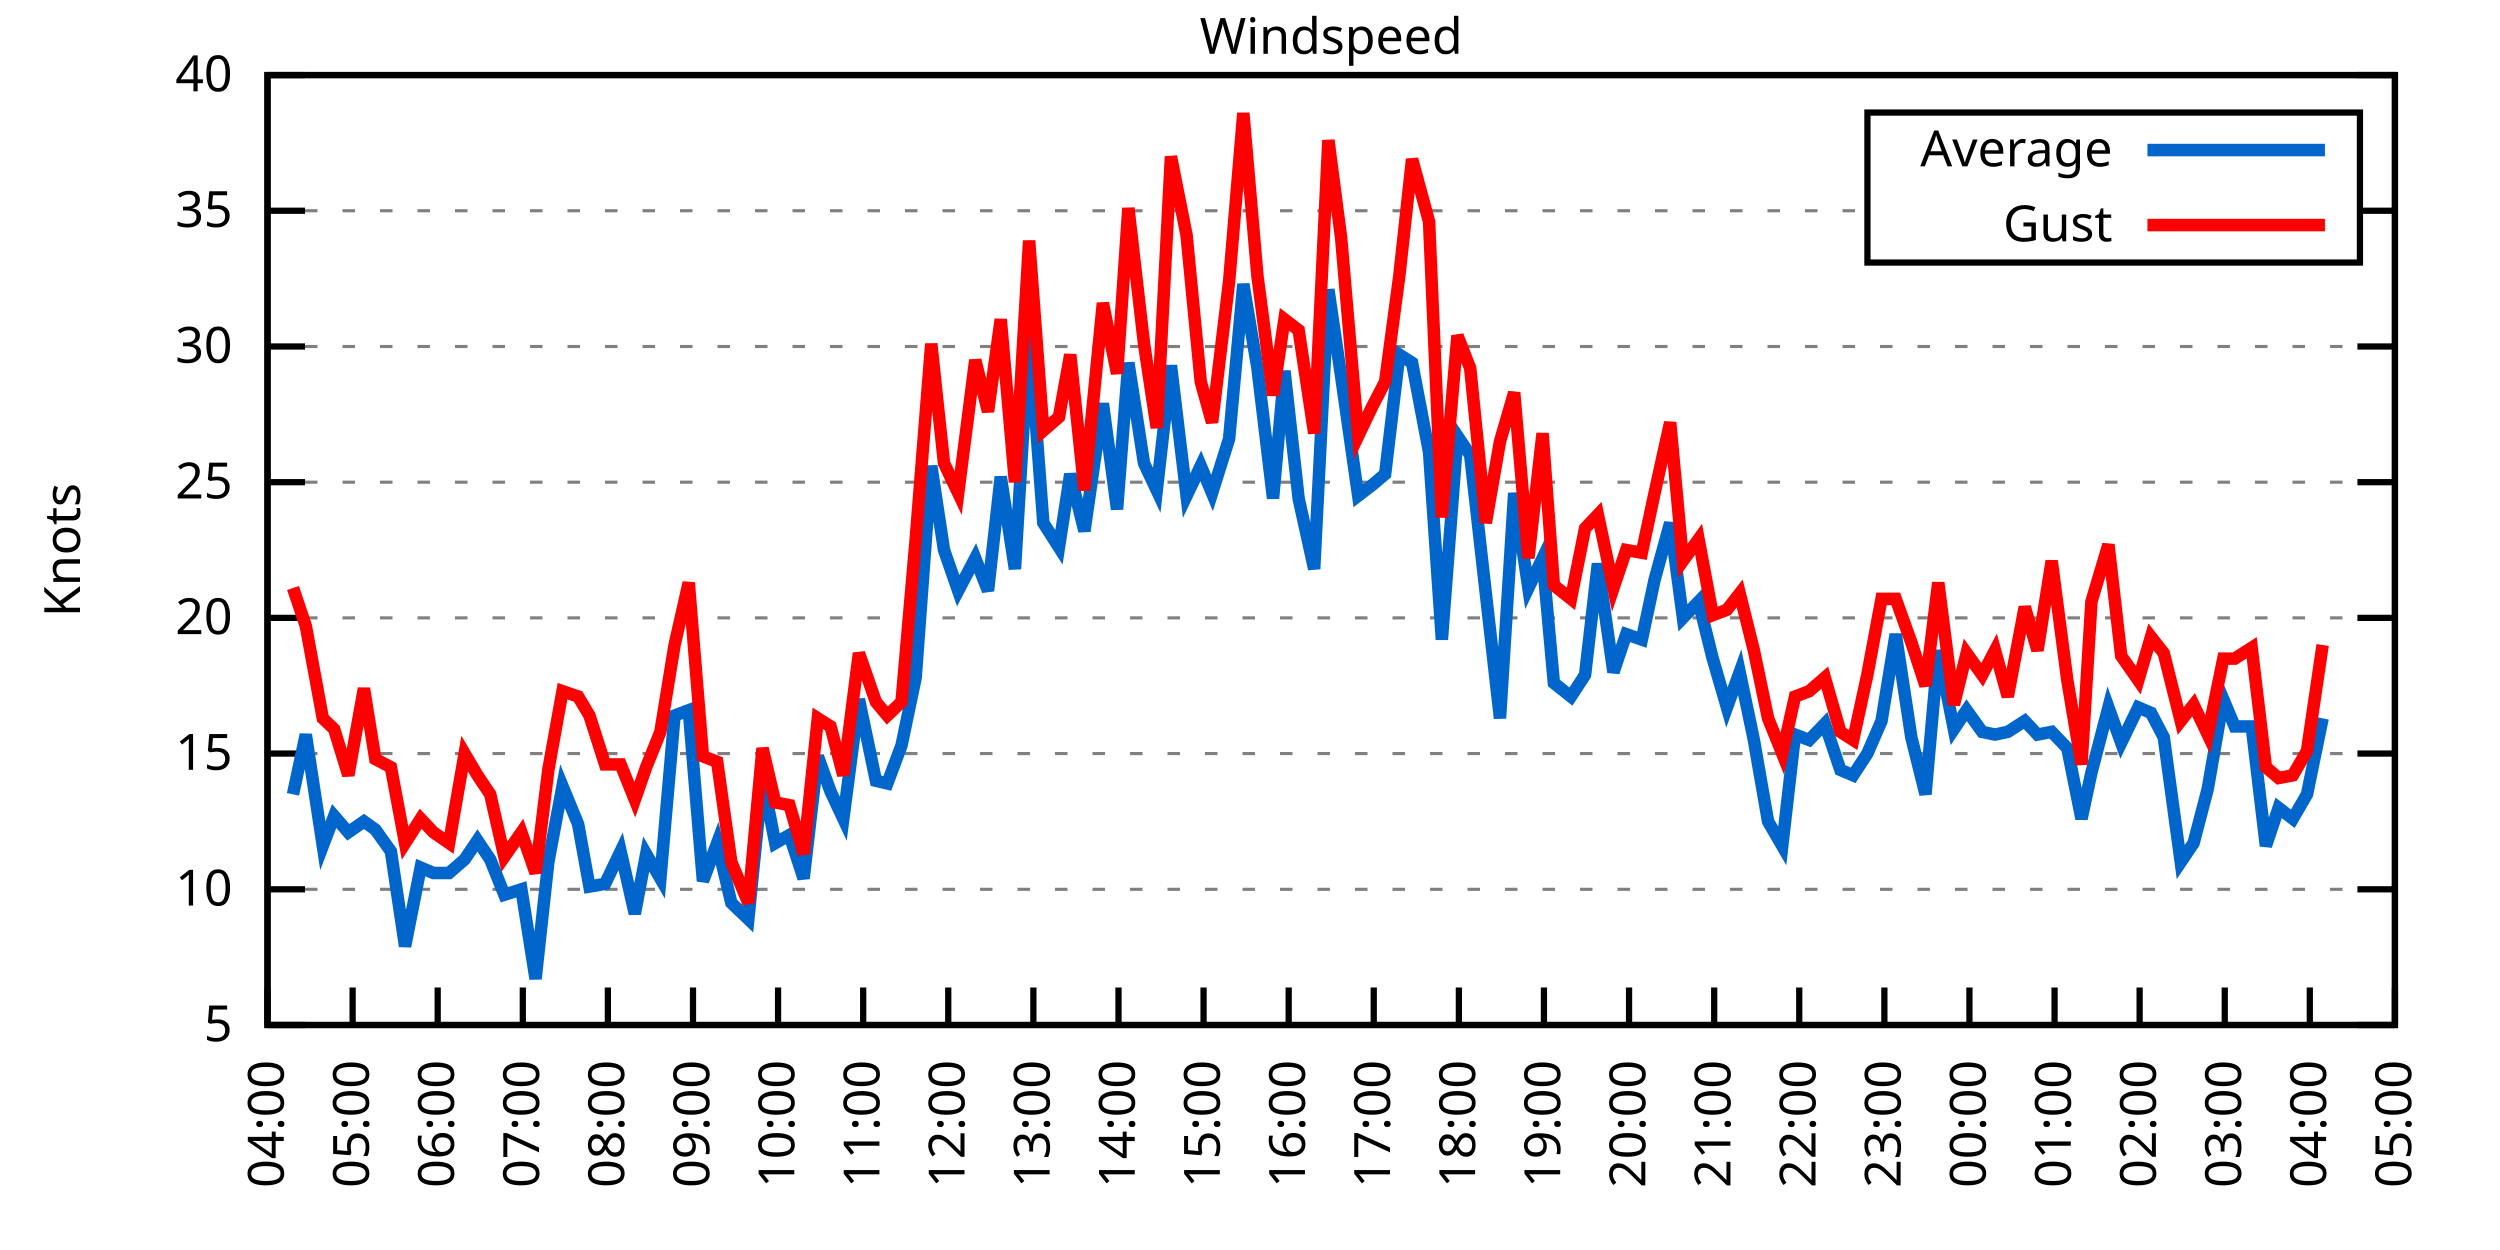
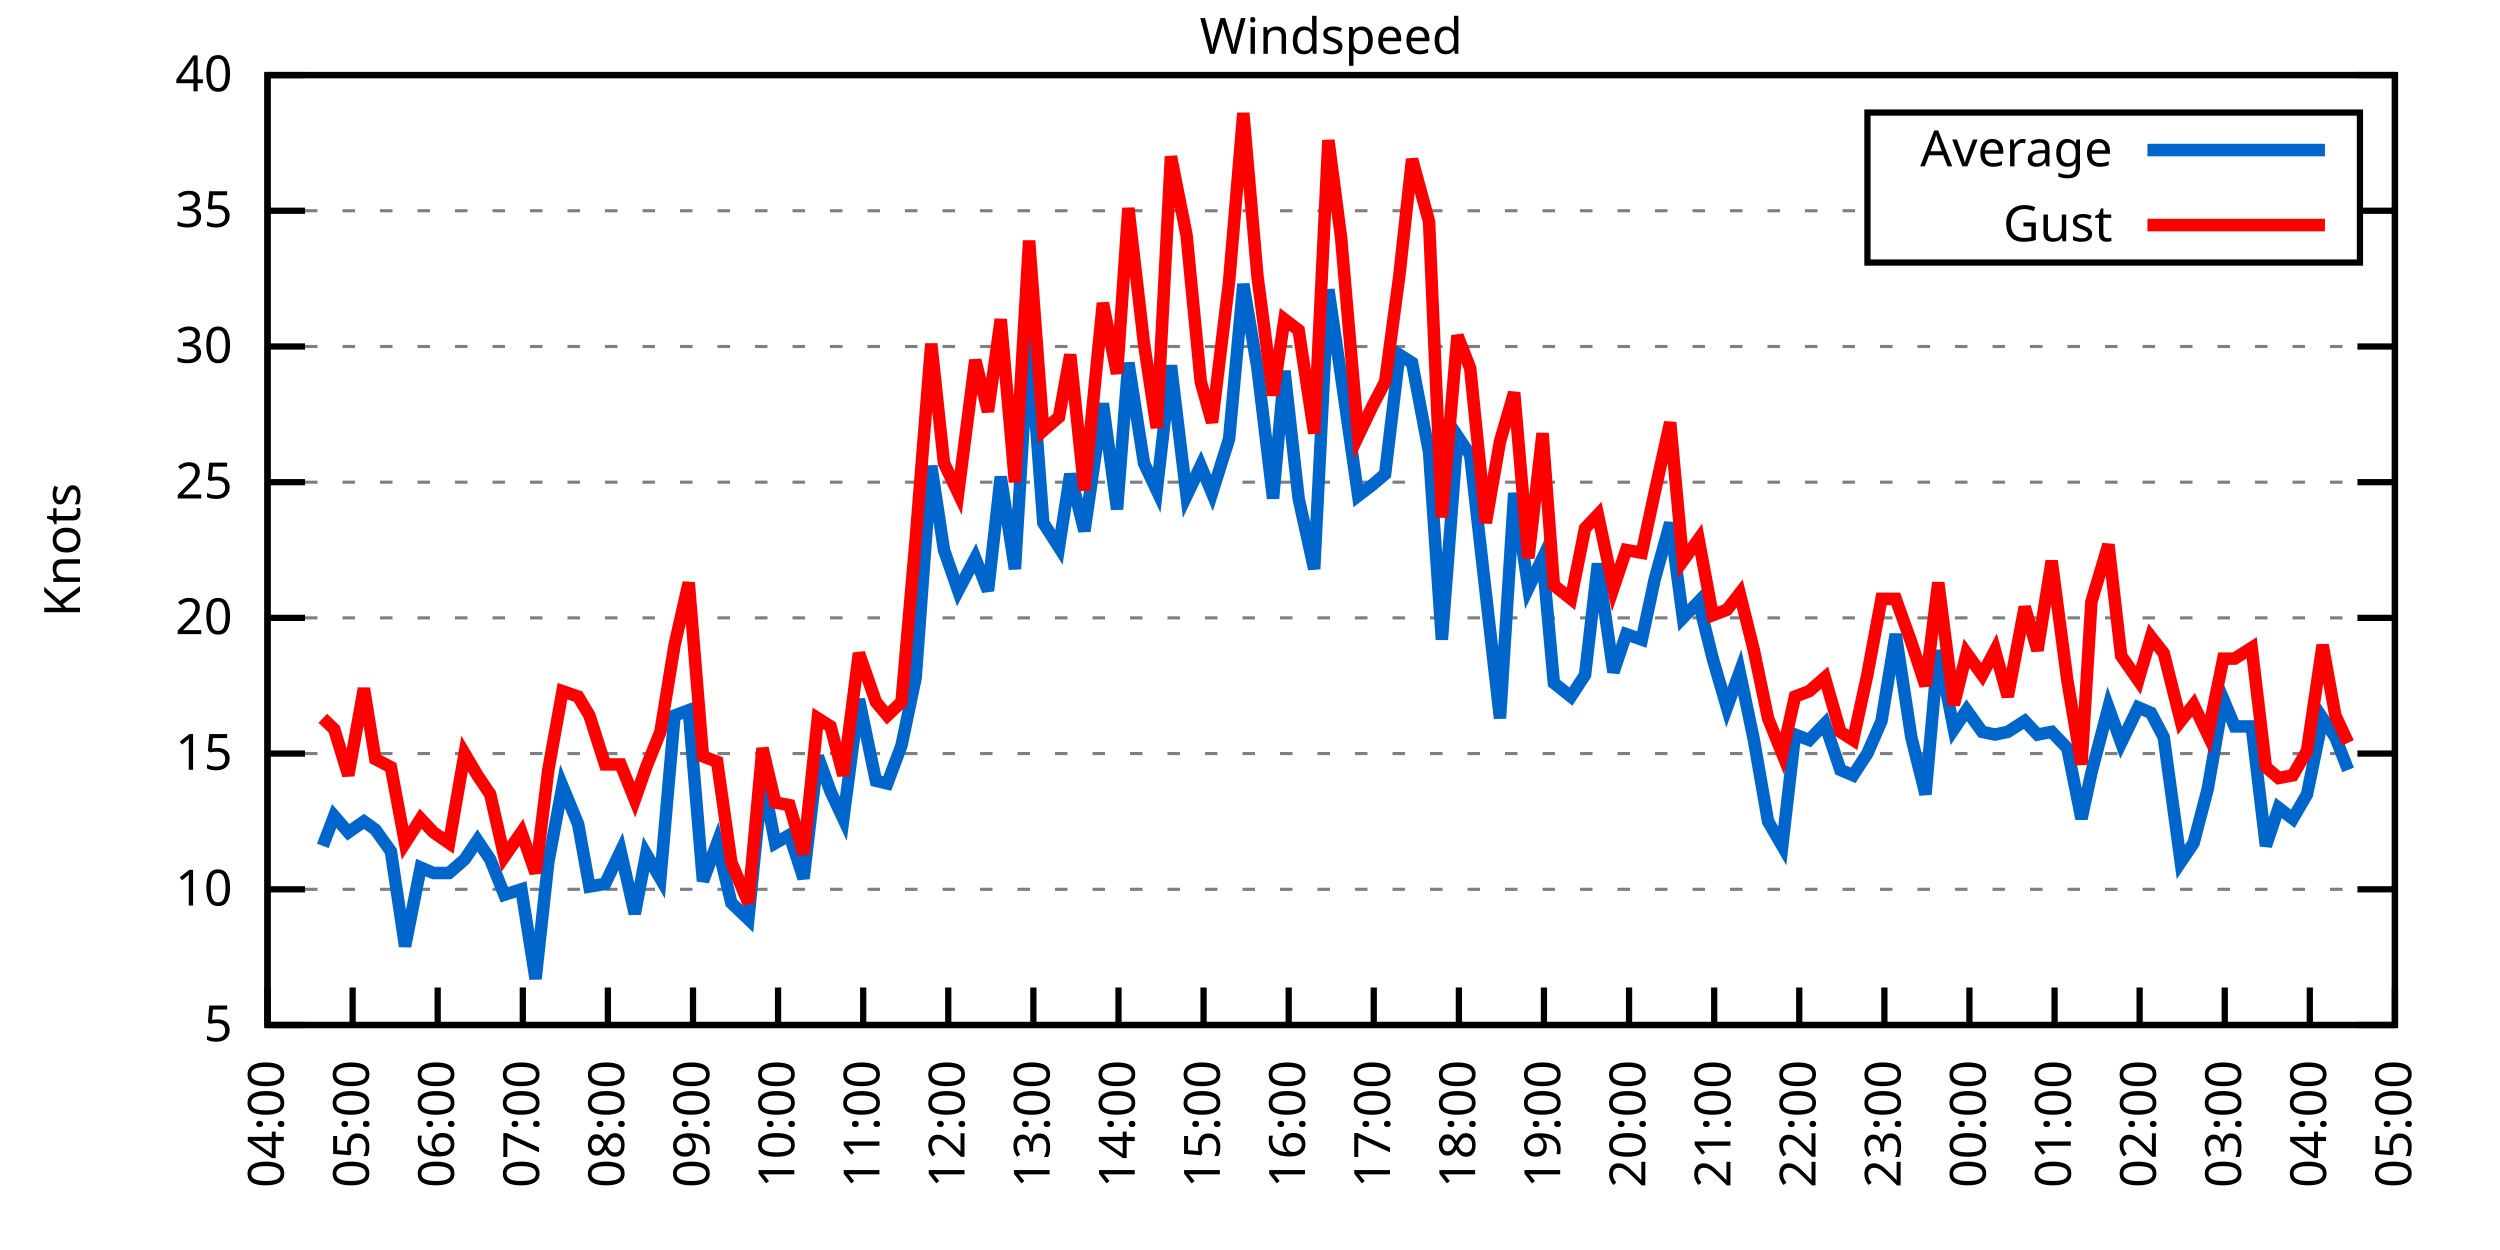
<svg xmlns="http://www.w3.org/2000/svg" xmlns:xlink="http://www.w3.org/1999/xlink" width="400" height="200" viewBox="0 0 400 200">
  <g id="gnuplot_canvas">
    <rect x="0" y="0" width="400" height="200" fill="none" />
    <defs>
      <circle id="gpDot" r="0.5" stroke-width="0.5" stroke="currentColor" />
      <path id="gpPt0" stroke-width="0.333" stroke="currentColor" d="M-1,0 h2 M0,-1 v2" />
      <path id="gpPt1" stroke-width="0.333" stroke="currentColor" d="M-1,-1 L1,1 M1,-1 L-1,1" />
      <path id="gpPt2" stroke-width="0.333" stroke="currentColor" d="M-1,0 L1,0 M0,-1 L0,1 M-1,-1 L1,1 M-1,1 L1,-1" />
      <rect id="gpPt3" stroke-width="0.333" stroke="currentColor" x="-1" y="-1" width="2" height="2" />
      <rect id="gpPt4" stroke-width="0.333" stroke="currentColor" fill="currentColor" x="-1" y="-1" width="2" height="2" />
      <circle id="gpPt5" stroke-width="0.333" stroke="currentColor" cx="0" cy="0" r="1" />
      <use xlink:href="#gpPt5" id="gpPt6" fill="currentColor" stroke="none" />
      <path id="gpPt7" stroke-width="0.333" stroke="currentColor" d="M0,-1.33 L-1.33,0.67 L1.33,0.67 z" />
      <use xlink:href="#gpPt7" id="gpPt8" fill="currentColor" stroke="none" />
      <use xlink:href="#gpPt7" id="gpPt9" stroke="currentColor" transform="rotate(180)" />
      <use xlink:href="#gpPt9" id="gpPt10" fill="currentColor" stroke="none" />
      <use xlink:href="#gpPt3" id="gpPt11" stroke="currentColor" transform="rotate(45)" />
      <use xlink:href="#gpPt11" id="gpPt12" fill="currentColor" stroke="none" />
      <path id="gpPt13" stroke-width="0.333" stroke="currentColor" d="M0,1.330 L1.265,0.411 L0.782,-1.067 L-0.782,-1.076 L-1.265,0.411 z" />
      <use xlink:href="#gpPt13" id="gpPt14" fill="currentColor" stroke="none" />
      <filter id="textbox" filterUnits="objectBoundingBox" x="0" y="0" height="1" width="1">
        <feFlood flood-color="white" flood-opacity="1" result="bgnd" />
        <feComposite in="SourceGraphic" in2="bgnd" operator="atop" />
      </filter>
      <filter id="greybox" filterUnits="objectBoundingBox" x="0" y="0" height="1" width="1">
        <feFlood flood-color="lightgrey" flood-opacity="1" result="grey" />
        <feComposite in="SourceGraphic" in2="grey" operator="atop" />
      </filter>
    </defs>
    <g fill="none" color="white" stroke="currentColor" stroke-width="1.00" stroke-linecap="butt" stroke-linejoin="miter">
</g>
    <g fill="none" color="black" stroke="currentColor" stroke-width="1.00" stroke-linecap="butt" stroke-linejoin="miter">
      <g stroke="none" shape-rendering="crispEdges">
        <polygon fill="rgb(255, 255, 255)" points="42.80,164.00 383.18,164.00 383.18,12.02 42.80,12.02 " />
      </g>
    </g>
    <g fill="none" color="black" stroke="currentColor" stroke-width="1.00" stroke-linecap="butt" stroke-linejoin="miter">
</g>
    <g fill="none" color="black" stroke="black" stroke-width="0.50" stroke-linecap="butt" stroke-linejoin="miter">
</g>
    <g fill="none" color="gray" stroke="currentColor" stroke-width="0.50" stroke-linecap="butt" stroke-linejoin="miter">
      <path stroke="gray" stroke-dasharray="2,4" class="gridline" d="M42.80,164.00 L383.19,164.00  " />
    </g>
    <g fill="none" color="gray" stroke="gray" stroke-width="1.00" stroke-linecap="butt" stroke-linejoin="miter">
</g>
    <g fill="none" color="black" stroke="currentColor" stroke-width="1.00" stroke-linecap="butt" stroke-linejoin="miter">
      <path stroke="black" d="M42.80,164.00 L48.80,164.00 M383.19,164.00 L377.19,164.00  " />
      <g transform="translate(37.20,166.60)" stroke="none" fill="black" font-family="Sans" font-size="8.00" text-anchor="end">
        <text>
          <tspan font-family="Sans"> 5</tspan>
        </text>
      </g>
    </g>
    <g fill="none" color="black" stroke="currentColor" stroke-width="1.00" stroke-linecap="butt" stroke-linejoin="miter">
</g>
    <g fill="none" color="black" stroke="black" stroke-width="0.50" stroke-linecap="butt" stroke-linejoin="miter">
</g>
    <g fill="none" color="gray" stroke="currentColor" stroke-width="0.50" stroke-linecap="butt" stroke-linejoin="miter">
      <path stroke="gray" stroke-dasharray="2,4" class="gridline" d="M42.80,142.29 L383.19,142.29  " />
    </g>
    <g fill="none" color="gray" stroke="gray" stroke-width="1.00" stroke-linecap="butt" stroke-linejoin="miter">
</g>
    <g fill="none" color="black" stroke="currentColor" stroke-width="1.00" stroke-linecap="butt" stroke-linejoin="miter">
      <path stroke="black" d="M42.80,142.29 L48.80,142.29 M383.19,142.29 L377.19,142.29  " />
      <g transform="translate(37.20,144.89)" stroke="none" fill="black" font-family="Sans" font-size="8.00" text-anchor="end">
        <text>
          <tspan font-family="Sans"> 10</tspan>
        </text>
      </g>
    </g>
    <g fill="none" color="black" stroke="currentColor" stroke-width="1.00" stroke-linecap="butt" stroke-linejoin="miter">
</g>
    <g fill="none" color="black" stroke="black" stroke-width="0.50" stroke-linecap="butt" stroke-linejoin="miter">
</g>
    <g fill="none" color="gray" stroke="currentColor" stroke-width="0.50" stroke-linecap="butt" stroke-linejoin="miter">
      <path stroke="gray" stroke-dasharray="2,4" class="gridline" d="M42.80,120.57 L383.19,120.57  " />
    </g>
    <g fill="none" color="gray" stroke="gray" stroke-width="1.00" stroke-linecap="butt" stroke-linejoin="miter">
</g>
    <g fill="none" color="black" stroke="currentColor" stroke-width="1.00" stroke-linecap="butt" stroke-linejoin="miter">
      <path stroke="black" d="M42.80,120.57 L48.80,120.57 M383.19,120.57 L377.19,120.57  " />
      <g transform="translate(37.20,123.17)" stroke="none" fill="black" font-family="Sans" font-size="8.00" text-anchor="end">
        <text>
          <tspan font-family="Sans"> 15</tspan>
        </text>
      </g>
    </g>
    <g fill="none" color="black" stroke="currentColor" stroke-width="1.00" stroke-linecap="butt" stroke-linejoin="miter">
</g>
    <g fill="none" color="black" stroke="black" stroke-width="0.50" stroke-linecap="butt" stroke-linejoin="miter">
</g>
    <g fill="none" color="gray" stroke="currentColor" stroke-width="0.50" stroke-linecap="butt" stroke-linejoin="miter">
      <path stroke="gray" stroke-dasharray="2,4" class="gridline" d="M42.80,98.86 L383.19,98.86  " />
    </g>
    <g fill="none" color="gray" stroke="gray" stroke-width="1.00" stroke-linecap="butt" stroke-linejoin="miter">
</g>
    <g fill="none" color="black" stroke="currentColor" stroke-width="1.00" stroke-linecap="butt" stroke-linejoin="miter">
      <path stroke="black" d="M42.80,98.86 L48.80,98.86 M383.19,98.86 L377.19,98.86  " />
      <g transform="translate(37.20,101.46)" stroke="none" fill="black" font-family="Sans" font-size="8.00" text-anchor="end">
        <text>
          <tspan font-family="Sans"> 20</tspan>
        </text>
      </g>
    </g>
    <g fill="none" color="black" stroke="currentColor" stroke-width="1.00" stroke-linecap="butt" stroke-linejoin="miter">
</g>
    <g fill="none" color="black" stroke="black" stroke-width="0.50" stroke-linecap="butt" stroke-linejoin="miter">
</g>
    <g fill="none" color="gray" stroke="currentColor" stroke-width="0.50" stroke-linecap="butt" stroke-linejoin="miter">
      <path stroke="gray" stroke-dasharray="2,4" class="gridline" d="M42.80,77.15 L383.19,77.15  " />
    </g>
    <g fill="none" color="gray" stroke="gray" stroke-width="1.00" stroke-linecap="butt" stroke-linejoin="miter">
</g>
    <g fill="none" color="black" stroke="currentColor" stroke-width="1.00" stroke-linecap="butt" stroke-linejoin="miter">
      <path stroke="black" d="M42.80,77.15 L48.80,77.15 M383.19,77.15 L377.19,77.15  " />
      <g transform="translate(37.20,79.75)" stroke="none" fill="black" font-family="Sans" font-size="8.00" text-anchor="end">
        <text>
          <tspan font-family="Sans"> 25</tspan>
        </text>
      </g>
    </g>
    <g fill="none" color="black" stroke="currentColor" stroke-width="1.00" stroke-linecap="butt" stroke-linejoin="miter">
</g>
    <g fill="none" color="black" stroke="black" stroke-width="0.50" stroke-linecap="butt" stroke-linejoin="miter">
</g>
    <g fill="none" color="gray" stroke="currentColor" stroke-width="0.50" stroke-linecap="butt" stroke-linejoin="miter">
      <path stroke="gray" stroke-dasharray="2,4" class="gridline" d="M42.80,55.44 L383.19,55.44  " />
    </g>
    <g fill="none" color="gray" stroke="gray" stroke-width="1.00" stroke-linecap="butt" stroke-linejoin="miter">
</g>
    <g fill="none" color="black" stroke="currentColor" stroke-width="1.00" stroke-linecap="butt" stroke-linejoin="miter">
      <path stroke="black" d="M42.80,55.44 L48.80,55.44 M383.19,55.44 L377.19,55.44  " />
      <g transform="translate(37.20,58.04)" stroke="none" fill="black" font-family="Sans" font-size="8.00" text-anchor="end">
        <text>
          <tspan font-family="Sans"> 30</tspan>
        </text>
      </g>
    </g>
    <g fill="none" color="black" stroke="currentColor" stroke-width="1.00" stroke-linecap="butt" stroke-linejoin="miter">
</g>
    <g fill="none" color="black" stroke="black" stroke-width="0.50" stroke-linecap="butt" stroke-linejoin="miter">
</g>
    <g fill="none" color="gray" stroke="currentColor" stroke-width="0.50" stroke-linecap="butt" stroke-linejoin="miter">
      <path stroke="gray" stroke-dasharray="2,4" class="gridline" d="M42.80,33.72 L298.79,33.72 M377.59,33.72 L383.19,33.72  " />
    </g>
    <g fill="none" color="gray" stroke="gray" stroke-width="1.00" stroke-linecap="butt" stroke-linejoin="miter">
</g>
    <g fill="none" color="black" stroke="currentColor" stroke-width="1.00" stroke-linecap="butt" stroke-linejoin="miter">
      <path stroke="black" d="M42.80,33.72 L48.80,33.72 M383.19,33.72 L377.19,33.72  " />
      <g transform="translate(37.20,36.32)" stroke="none" fill="black" font-family="Sans" font-size="8.00" text-anchor="end">
        <text>
          <tspan font-family="Sans"> 35</tspan>
        </text>
      </g>
    </g>
    <g fill="none" color="black" stroke="currentColor" stroke-width="1.00" stroke-linecap="butt" stroke-linejoin="miter">
</g>
    <g fill="none" color="black" stroke="black" stroke-width="0.50" stroke-linecap="butt" stroke-linejoin="miter">
</g>
    <g fill="none" color="gray" stroke="currentColor" stroke-width="0.50" stroke-linecap="butt" stroke-linejoin="miter">
      <path stroke="gray" stroke-dasharray="2,4" class="gridline" d="M42.80,12.01 L383.19,12.01  " />
    </g>
    <g fill="none" color="gray" stroke="gray" stroke-width="1.00" stroke-linecap="butt" stroke-linejoin="miter">
</g>
    <g fill="none" color="black" stroke="currentColor" stroke-width="1.00" stroke-linecap="butt" stroke-linejoin="miter">
      <path stroke="black" d="M42.80,12.01 L48.80,12.01 M383.19,12.01 L377.19,12.01  " />
      <g transform="translate(37.20,14.61)" stroke="none" fill="black" font-family="Sans" font-size="8.00" text-anchor="end">
        <text>
          <tspan font-family="Sans"> 40</tspan>
        </text>
      </g>
    </g>
    <g fill="none" color="black" stroke="currentColor" stroke-width="1.00" stroke-linecap="butt" stroke-linejoin="miter">
      <path stroke="black" d="M42.80,164.00 L42.80,158.00  " />
      <g transform="translate(45.40,169.60) rotate(270.00)" stroke="none" fill="black" font-family="Sans" font-size="8.00" text-anchor="end">
        <text>
          <tspan font-family="Sans">04:00</tspan>
        </text>
      </g>
    </g>
    <g fill="none" color="black" stroke="currentColor" stroke-width="1.00" stroke-linecap="butt" stroke-linejoin="miter">
      <path stroke="black" d="M56.42,164.00 L56.42,158.00  " />
      <g transform="translate(59.02,169.60) rotate(270.00)" stroke="none" fill="black" font-family="Sans" font-size="8.00" text-anchor="end">
        <text>
          <tspan font-family="Sans">05:00</tspan>
        </text>
      </g>
    </g>
    <g fill="none" color="black" stroke="currentColor" stroke-width="1.00" stroke-linecap="butt" stroke-linejoin="miter">
      <path stroke="black" d="M70.03,164.00 L70.03,158.00  " />
      <g transform="translate(72.63,169.60) rotate(270.00)" stroke="none" fill="black" font-family="Sans" font-size="8.00" text-anchor="end">
        <text>
          <tspan font-family="Sans">06:00</tspan>
        </text>
      </g>
    </g>
    <g fill="none" color="black" stroke="currentColor" stroke-width="1.00" stroke-linecap="butt" stroke-linejoin="miter">
      <path stroke="black" d="M83.65,164.00 L83.65,158.00  " />
      <g transform="translate(86.25,169.60) rotate(270.00)" stroke="none" fill="black" font-family="Sans" font-size="8.00" text-anchor="end">
        <text>
          <tspan font-family="Sans">07:00</tspan>
        </text>
      </g>
    </g>
    <g fill="none" color="black" stroke="currentColor" stroke-width="1.00" stroke-linecap="butt" stroke-linejoin="miter">
      <path stroke="black" d="M97.26,164.00 L97.26,158.00  " />
      <g transform="translate(99.86,169.60) rotate(270.00)" stroke="none" fill="black" font-family="Sans" font-size="8.00" text-anchor="end">
        <text>
          <tspan font-family="Sans">08:00</tspan>
        </text>
      </g>
    </g>
    <g fill="none" color="black" stroke="currentColor" stroke-width="1.00" stroke-linecap="butt" stroke-linejoin="miter">
      <path stroke="black" d="M110.88,164.00 L110.88,158.00  " />
      <g transform="translate(113.48,169.60) rotate(270.00)" stroke="none" fill="black" font-family="Sans" font-size="8.00" text-anchor="end">
        <text>
          <tspan font-family="Sans">09:00</tspan>
        </text>
      </g>
    </g>
    <g fill="none" color="black" stroke="currentColor" stroke-width="1.00" stroke-linecap="butt" stroke-linejoin="miter">
      <path stroke="black" d="M124.49,164.00 L124.49,158.00  " />
      <g transform="translate(127.09,169.60) rotate(270.00)" stroke="none" fill="black" font-family="Sans" font-size="8.00" text-anchor="end">
        <text>
          <tspan font-family="Sans">10:00</tspan>
        </text>
      </g>
    </g>
    <g fill="none" color="black" stroke="currentColor" stroke-width="1.00" stroke-linecap="butt" stroke-linejoin="miter">
      <path stroke="black" d="M138.11,164.00 L138.11,158.00  " />
      <g transform="translate(140.71,169.60) rotate(270.00)" stroke="none" fill="black" font-family="Sans" font-size="8.00" text-anchor="end">
        <text>
          <tspan font-family="Sans">11:00</tspan>
        </text>
      </g>
    </g>
    <g fill="none" color="black" stroke="currentColor" stroke-width="1.00" stroke-linecap="butt" stroke-linejoin="miter">
      <path stroke="black" d="M151.72,164.00 L151.72,158.00  " />
      <g transform="translate(154.32,169.60) rotate(270.00)" stroke="none" fill="black" font-family="Sans" font-size="8.00" text-anchor="end">
        <text>
          <tspan font-family="Sans">12:00</tspan>
        </text>
      </g>
    </g>
    <g fill="none" color="black" stroke="currentColor" stroke-width="1.00" stroke-linecap="butt" stroke-linejoin="miter">
      <path stroke="black" d="M165.34,164.00 L165.34,158.00  " />
      <g transform="translate(167.94,169.60) rotate(270.00)" stroke="none" fill="black" font-family="Sans" font-size="8.00" text-anchor="end">
        <text>
          <tspan font-family="Sans">13:00</tspan>
        </text>
      </g>
    </g>
    <g fill="none" color="black" stroke="currentColor" stroke-width="1.00" stroke-linecap="butt" stroke-linejoin="miter">
      <path stroke="black" d="M178.96,164.00 L178.96,158.00  " />
      <g transform="translate(181.56,169.60) rotate(270.00)" stroke="none" fill="black" font-family="Sans" font-size="8.00" text-anchor="end">
        <text>
          <tspan font-family="Sans">14:00</tspan>
        </text>
      </g>
    </g>
    <g fill="none" color="black" stroke="currentColor" stroke-width="1.00" stroke-linecap="butt" stroke-linejoin="miter">
      <path stroke="black" d="M192.57,164.00 L192.57,158.00  " />
      <g transform="translate(195.17,169.60) rotate(270.00)" stroke="none" fill="black" font-family="Sans" font-size="8.00" text-anchor="end">
        <text>
          <tspan font-family="Sans">15:00</tspan>
        </text>
      </g>
    </g>
    <g fill="none" color="black" stroke="currentColor" stroke-width="1.00" stroke-linecap="butt" stroke-linejoin="miter">
      <path stroke="black" d="M206.19,164.00 L206.19,158.00  " />
      <g transform="translate(208.79,169.60) rotate(270.00)" stroke="none" fill="black" font-family="Sans" font-size="8.00" text-anchor="end">
        <text>
          <tspan font-family="Sans">16:00</tspan>
        </text>
      </g>
    </g>
    <g fill="none" color="black" stroke="currentColor" stroke-width="1.00" stroke-linecap="butt" stroke-linejoin="miter">
      <path stroke="black" d="M219.80,164.00 L219.80,158.00  " />
      <g transform="translate(222.40,169.60) rotate(270.00)" stroke="none" fill="black" font-family="Sans" font-size="8.00" text-anchor="end">
        <text>
          <tspan font-family="Sans">17:00</tspan>
        </text>
      </g>
    </g>
    <g fill="none" color="black" stroke="currentColor" stroke-width="1.00" stroke-linecap="butt" stroke-linejoin="miter">
      <path stroke="black" d="M233.42,164.00 L233.42,158.00  " />
      <g transform="translate(236.02,169.60) rotate(270.00)" stroke="none" fill="black" font-family="Sans" font-size="8.00" text-anchor="end">
        <text>
          <tspan font-family="Sans">18:00</tspan>
        </text>
      </g>
    </g>
    <g fill="none" color="black" stroke="currentColor" stroke-width="1.00" stroke-linecap="butt" stroke-linejoin="miter">
      <path stroke="black" d="M247.03,164.00 L247.03,158.00  " />
      <g transform="translate(249.63,169.60) rotate(270.00)" stroke="none" fill="black" font-family="Sans" font-size="8.00" text-anchor="end">
        <text>
          <tspan font-family="Sans">19:00</tspan>
        </text>
      </g>
    </g>
    <g fill="none" color="black" stroke="currentColor" stroke-width="1.00" stroke-linecap="butt" stroke-linejoin="miter">
      <path stroke="black" d="M260.65,164.00 L260.65,158.00  " />
      <g transform="translate(263.25,169.60) rotate(270.00)" stroke="none" fill="black" font-family="Sans" font-size="8.00" text-anchor="end">
        <text>
          <tspan font-family="Sans">20:00</tspan>
        </text>
      </g>
    </g>
    <g fill="none" color="black" stroke="currentColor" stroke-width="1.00" stroke-linecap="butt" stroke-linejoin="miter">
      <path stroke="black" d="M274.27,164.00 L274.27,158.00  " />
      <g transform="translate(276.87,169.60) rotate(270.00)" stroke="none" fill="black" font-family="Sans" font-size="8.00" text-anchor="end">
        <text>
          <tspan font-family="Sans">21:00</tspan>
        </text>
      </g>
    </g>
    <g fill="none" color="black" stroke="currentColor" stroke-width="1.00" stroke-linecap="butt" stroke-linejoin="miter">
      <path stroke="black" d="M287.88,164.00 L287.88,158.00  " />
      <g transform="translate(290.48,169.60) rotate(270.00)" stroke="none" fill="black" font-family="Sans" font-size="8.00" text-anchor="end">
        <text>
          <tspan font-family="Sans">22:00</tspan>
        </text>
      </g>
    </g>
    <g fill="none" color="black" stroke="currentColor" stroke-width="1.00" stroke-linecap="butt" stroke-linejoin="miter">
      <path stroke="black" d="M301.50,164.00 L301.50,158.00  " />
      <g transform="translate(304.10,169.60) rotate(270.00)" stroke="none" fill="black" font-family="Sans" font-size="8.00" text-anchor="end">
        <text>
          <tspan font-family="Sans">23:00</tspan>
        </text>
      </g>
    </g>
    <g fill="none" color="black" stroke="currentColor" stroke-width="1.00" stroke-linecap="butt" stroke-linejoin="miter">
      <path stroke="black" d="M315.11,164.00 L315.11,158.00  " />
      <g transform="translate(317.71,169.60) rotate(270.00)" stroke="none" fill="black" font-family="Sans" font-size="8.00" text-anchor="end">
        <text>
          <tspan font-family="Sans">00:00</tspan>
        </text>
      </g>
    </g>
    <g fill="none" color="black" stroke="currentColor" stroke-width="1.00" stroke-linecap="butt" stroke-linejoin="miter">
      <path stroke="black" d="M328.73,164.00 L328.73,158.00  " />
      <g transform="translate(331.33,169.60) rotate(270.00)" stroke="none" fill="black" font-family="Sans" font-size="8.00" text-anchor="end">
        <text>
          <tspan font-family="Sans">01:00</tspan>
        </text>
      </g>
    </g>
    <g fill="none" color="black" stroke="currentColor" stroke-width="1.00" stroke-linecap="butt" stroke-linejoin="miter">
      <path stroke="black" d="M342.34,164.00 L342.34,158.00  " />
      <g transform="translate(344.94,169.60) rotate(270.00)" stroke="none" fill="black" font-family="Sans" font-size="8.00" text-anchor="end">
        <text>
          <tspan font-family="Sans">02:00</tspan>
        </text>
      </g>
    </g>
    <g fill="none" color="black" stroke="currentColor" stroke-width="1.00" stroke-linecap="butt" stroke-linejoin="miter">
      <path stroke="black" d="M355.96,164.00 L355.96,158.00  " />
      <g transform="translate(358.56,169.60) rotate(270.00)" stroke="none" fill="black" font-family="Sans" font-size="8.00" text-anchor="end">
        <text>
          <tspan font-family="Sans">03:00</tspan>
        </text>
      </g>
    </g>
    <g fill="none" color="black" stroke="currentColor" stroke-width="1.00" stroke-linecap="butt" stroke-linejoin="miter">
      <path stroke="black" d="M369.57,164.00 L369.57,158.00  " />
      <g transform="translate(372.17,169.60) rotate(270.00)" stroke="none" fill="black" font-family="Sans" font-size="8.00" text-anchor="end">
        <text>
          <tspan font-family="Sans">04:00</tspan>
        </text>
      </g>
    </g>
    <g fill="none" color="black" stroke="currentColor" stroke-width="1.00" stroke-linecap="butt" stroke-linejoin="miter">
      <path stroke="black" d="M383.19,164.00 L383.19,158.00  " />
      <g transform="translate(385.79,169.60) rotate(270.00)" stroke="none" fill="black" font-family="Sans" font-size="8.00" text-anchor="end">
        <text>
          <tspan font-family="Sans">05:00</tspan>
        </text>
      </g>
    </g>
    <g fill="none" color="black" stroke="currentColor" stroke-width="1.00" stroke-linecap="butt" stroke-linejoin="miter">
</g>
    <g fill="none" color="black" stroke="currentColor" stroke-width="1.00" stroke-linecap="butt" stroke-linejoin="miter">
      <path stroke="black" d="M42.80,12.01 L42.80,164.00 L383.19,164.00 L383.19,12.01 L42.80,12.01 Z  " />
    </g>
    <g fill="none" color="black" stroke="currentColor" stroke-width="1.00" stroke-linecap="butt" stroke-linejoin="miter">
</g>
    <g fill="none" color="black" stroke="currentColor" stroke-width="1.00" stroke-linecap="butt" stroke-linejoin="miter">
      <path stroke="black" d="M298.79,42.01 L298.79,18.01 L377.59,18.01 L377.59,42.01 L298.79,42.01 Z  " />
    </g>
    <g id="Windspeed_plot_1">
      <g fill="none" color="white" stroke="black" stroke-width="2.00" stroke-linecap="butt" stroke-linejoin="miter">
</g>
      <g fill="none" color="black" stroke="currentColor" stroke-width="2.00" stroke-linecap="butt" stroke-linejoin="miter">
        <g transform="translate(337.99,26.61)" stroke="none" fill="black" font-family="Sans" font-size="8.00" text-anchor="end">
          <text>
            <tspan font-family="Sans">Average</tspan>
          </text>
        </g>
      </g>
      <g fill="none" color="black" stroke="currentColor" stroke-width="2.00" stroke-linecap="butt" stroke-linejoin="miter">
-         <path stroke="rgb(  0, 102, 204)" d="M343.59,24.01 L371.99,24.01 M46.88,127.09 L48.93,117.53 L51.65,135.34 L53.47,130.56 L55.73,133.17 L58.23,131.43   L60.05,132.73 L62.54,136.21 L64.81,151.41 L67.31,138.81 L69.35,139.68 L71.85,139.68 L74.34,137.51 L76.39,134.47   L78.43,137.51 L80.70,143.16 L83.42,142.29 L85.69,156.62 L87.73,137.94 L90.00,125.79 L92.50,131.86 L94.31,141.85   L96.81,141.42 L99.30,136.21 L101.57,146.20 L103.39,136.64 L105.66,140.55 L107.93,114.49 L110.20,113.63 L112.47,140.98   L114.74,134.90 L117.01,144.46 L119.73,147.06 L122.00,124.48 L124.04,134.90 L126.31,133.60 L128.58,140.55 L130.85,121.01   L132.89,126.65 L134.93,131.00 L137.43,111.89 L140.15,124.92 L141.97,125.35 L144.24,119.27 L146.51,108.42 L149.00,74.54   L151.04,88.00 L153.31,94.52 L156.04,89.31 L158.08,94.52 L160.12,76.28 L162.39,91.04 L164.66,53.26 L166.93,83.66   L169.43,87.57 L171.24,75.85 L173.51,84.97 L176.46,64.56 L178.73,81.49 L180.54,58.04 L183.04,74.11 L185.08,78.45   L187.35,58.48 L189.85,79.32 L192.12,74.54 L193.93,78.89 L196.66,70.20 L198.93,45.45 L201.19,58.91 L203.69,79.75   L205.51,59.34 L207.78,79.75 L210.27,91.04 L212.54,46.32 L214.58,60.21 L217.31,79.32 L219.58,77.58 L221.62,75.85   L223.89,56.74 L225.93,58.04 L228.65,72.37 L230.70,102.34 L233.19,69.77 L235.23,72.81 L237.73,94.95 L240.00,114.93   L242.27,78.89 L244.54,94.08 L246.81,89.31 L248.62,109.28 L251.35,111.45 L253.61,107.98 L255.66,90.18 L258.15,107.55   L260.20,101.47 L262.69,102.34 L264.73,92.78 L267.23,83.66 L269.27,98.86 L271.77,96.26 L274.04,105.38 L276.31,113.19   L278.35,107.55 L280.62,118.40 L282.89,131.43 L285.16,135.34 L287.20,117.53 L289.47,118.40 L291.97,115.80 L294.46,123.18   L296.50,124.05 L298.77,120.57 L301.04,115.36 L303.31,101.47 L305.81,117.97 L308.08,127.09 L310.12,104.07 L312.62,116.67   L314.66,113.63 L317.15,117.10 L319.20,117.53 L321.24,117.10 L323.96,115.36 L326.00,117.53 L328.27,117.10 L330.77,119.71   L333.04,131.00 L334.63,123.61 L337.35,113.19 L339.39,118.84 L342.12,113.19 L344.16,114.06 L346.20,117.97 L348.92,137.94   L350.97,134.90 L353.24,126.22 L355.73,111.89 L357.55,116.23 L360.27,116.23 L362.54,135.34 L364.58,129.26 L366.85,131.00   L369.12,127.09 L371.62,114.93  " />
+         <path stroke="rgb(  0, 102, 204)" d="M343.59,24.01 L371.99,24.01 M51.65,135.34 L53.47,130.56 L55.73,133.17 L58.23,131.43 L60.05,132.73 L62.54,136.21   L64.81,151.41 L67.31,138.81 L69.35,139.68 L71.85,139.68 L74.34,137.51 L76.39,134.47 L78.43,137.51 L80.70,143.16   L83.42,142.29 L85.69,156.62 L87.73,137.94 L90.00,125.79 L92.50,131.86 L94.31,141.85 L96.81,141.42 L99.30,136.21   L101.57,146.20 L103.39,136.64 L105.66,140.55 L107.93,114.49 L110.20,113.63 L112.47,140.98 L114.74,134.90 L117.01,144.46   L119.73,147.06 L122.00,124.48 L124.04,134.90 L126.31,133.60 L128.58,140.55 L130.85,121.01 L132.89,126.65 L134.93,131.00   L137.43,111.89 L140.15,124.92 L141.97,125.35 L144.24,119.27 L146.51,108.42 L149.00,74.54 L151.04,88.00 L153.31,94.52   L156.04,89.31 L158.08,94.52 L160.12,76.28 L162.39,91.04 L164.66,53.26 L166.93,83.66 L169.43,87.57 L171.24,75.85   L173.51,84.97 L176.46,64.56 L178.73,81.49 L180.54,58.04 L183.04,74.11 L185.08,78.45 L187.35,58.48 L189.85,79.32   L192.12,74.54 L193.93,78.89 L196.66,70.20 L198.93,45.45 L201.19,58.91 L203.69,79.75 L205.51,59.34 L207.78,79.75   L210.27,91.04 L212.54,46.32 L214.58,60.21 L217.31,79.32 L219.58,77.58 L221.62,75.85 L223.89,56.74 L225.93,58.04   L228.65,72.37 L230.70,102.34 L233.19,69.77 L235.23,72.81 L237.73,94.95 L240.00,114.93 L242.27,78.89 L244.54,94.08   L246.81,89.31 L248.62,109.28 L251.35,111.45 L253.61,107.98 L255.66,90.18 L258.15,107.55 L260.20,101.47 L262.69,102.34   L264.73,92.78 L267.23,83.66 L269.27,98.86 L271.77,96.26 L274.04,105.38 L276.31,113.19 L278.35,107.55 L280.62,118.40   L282.89,131.43 L285.16,135.34 L287.20,117.53 L289.47,118.40 L291.97,115.80 L294.46,123.18 L296.50,124.05 L298.77,120.57   L301.04,115.36 L303.31,101.47 L305.81,117.97 L308.08,127.09 L310.12,104.07 L312.62,116.67 L314.66,113.63 L317.15,117.10   L319.20,117.53 L321.24,117.10 L323.96,115.36 L326.00,117.53 L328.27,117.10 L330.77,119.71 L333.04,131.00 L334.63,123.61   L337.35,113.19 L339.39,118.84 L342.12,113.19 L344.16,114.06 L346.20,117.97 L348.92,137.94 L350.97,134.90 L353.24,126.22   L355.73,111.89 L357.55,116.23 L360.27,116.23 L362.54,135.34 L364.58,129.26 L366.85,131.00 L369.12,127.09 L371.62,114.93   L373.66,117.97 L375.70,123.18  " />
      </g>
    </g>
    <g id="Windspeed_plot_2">
      <g fill="none" color="black" stroke="currentColor" stroke-width="2.00" stroke-linecap="butt" stroke-linejoin="miter">
        <g transform="translate(337.99,38.61)" stroke="none" fill="black" font-family="Sans" font-size="8.00" text-anchor="end">
          <text>
            <tspan font-family="Sans">Gust</tspan>
          </text>
        </g>
      </g>
      <g fill="none" color="black" stroke="currentColor" stroke-width="2.00" stroke-linecap="butt" stroke-linejoin="miter">
-         <path stroke="rgb(255,   0,   0)" d="M343.59,36.01 L371.99,36.01 M46.88,94.08 L48.93,100.16 L51.65,114.93 L53.47,116.67 L55.73,124.05 L58.23,110.15   L60.05,121.44 L62.54,122.75 L64.81,134.90 L67.31,131.00 L69.35,133.17 L71.85,134.90 L74.34,120.57 L76.39,124.05   L78.43,127.09 L80.70,137.08 L83.42,133.17 L85.69,139.68 L87.73,123.18 L90.00,110.59 L92.50,111.45 L94.31,114.49   L96.81,122.31 L99.30,122.31 L101.57,127.96 L103.39,122.75 L105.66,117.10 L107.93,103.20 L110.20,93.22 L112.47,121.01   L114.74,121.88 L117.01,137.94 L119.73,144.46 L122.00,119.71 L124.04,128.39 L126.31,128.83 L128.58,136.64 L130.85,114.93   L132.89,116.23 L134.93,124.05 L137.43,104.51 L140.15,112.32 L141.97,114.49 L144.24,112.32 L146.51,86.27 L149.00,55.00   L151.04,74.11 L153.31,78.89 L156.04,57.61 L158.08,65.86 L160.12,51.09 L162.39,77.15 L164.66,38.50 L166.93,68.90   L169.43,66.73 L171.24,56.74 L173.51,78.45 L176.46,48.49 L178.73,59.78 L180.54,33.29 L183.04,55.00 L185.08,68.46   L187.35,25.04 L189.85,37.63 L192.12,61.08 L193.93,67.59 L196.66,45.01 L198.93,18.09 L201.19,44.15 L203.69,63.25   L205.51,51.09 L207.78,52.83 L210.27,69.33 L212.54,22.43 L214.58,38.07 L217.31,69.77 L219.58,64.99 L221.62,61.08   L223.89,44.15 L225.93,25.47 L228.65,35.46 L230.70,82.79 L233.19,53.70 L235.23,58.91 L237.73,83.66 L240.00,70.63   L242.27,62.82 L244.54,89.31 L246.81,69.33 L248.62,93.65 L251.35,95.82 L253.61,84.53 L255.66,82.36 L258.15,94.08   L260.20,88.00 L262.69,88.44 L264.73,78.89 L267.23,67.59 L269.27,89.74 L271.77,86.27 L274.04,98.43 L276.31,97.56   L278.35,94.95 L280.62,104.07 L282.89,114.93 L285.16,120.57 L287.20,111.45 L289.47,110.59 L291.97,108.42 L294.46,117.10   L296.50,118.40 L298.77,107.98 L301.04,95.82 L303.31,95.82 L305.81,102.77 L308.08,109.72 L310.12,93.22 L312.62,112.76   L314.66,104.51 L317.15,107.98 L319.20,104.07 L321.24,111.45 L323.96,97.12 L326.00,104.07 L328.27,89.74 L330.77,108.85   L333.04,122.31 L334.63,96.26 L337.35,87.14 L339.39,104.94 L342.12,108.85 L344.16,101.90 L346.20,104.51 L348.92,115.36   L350.97,112.76 L353.24,117.53 L355.73,105.38 L357.55,105.38 L360.27,103.64 L362.54,122.75 L364.58,124.48 L366.85,124.05   L369.12,120.14 L371.62,103.20  " />
+         <path stroke="rgb(255,   0,   0)" d="M343.59,36.01 L371.99,36.01 M51.65,114.93 L53.47,116.67 L55.73,124.05 L58.23,110.15 L60.05,121.44 L62.54,122.75   L64.81,134.90 L67.31,131.00 L69.35,133.17 L71.85,134.90 L74.34,120.57 L76.39,124.05 L78.43,127.09 L80.70,137.08   L83.42,133.17 L85.69,139.68 L87.73,123.18 L90.00,110.59 L92.50,111.45 L94.31,114.49 L96.81,122.31 L99.30,122.31   L101.57,127.96 L103.39,122.75 L105.66,117.10 L107.93,103.20 L110.20,93.22 L112.47,121.01 L114.74,121.88 L117.01,137.94   L119.73,144.46 L122.00,119.71 L124.04,128.39 L126.31,128.83 L128.58,136.64 L130.85,114.93 L132.89,116.23 L134.93,124.05   L137.43,104.51 L140.15,112.32 L141.97,114.49 L144.24,112.32 L146.51,86.27 L149.00,55.00 L151.04,74.11 L153.31,78.89   L156.04,57.61 L158.08,65.86 L160.12,51.09 L162.39,77.15 L164.66,38.50 L166.93,68.90 L169.43,66.73 L171.24,56.74   L173.51,78.45 L176.46,48.49 L178.73,59.78 L180.54,33.29 L183.04,55.00 L185.08,68.46 L187.35,25.04 L189.85,37.63   L192.12,61.08 L193.93,67.59 L196.66,45.01 L198.93,18.09 L201.19,44.15 L203.69,63.25 L205.51,51.09 L207.78,52.83   L210.27,69.33 L212.54,22.43 L214.58,38.07 L217.31,69.77 L219.58,64.99 L221.62,61.08 L223.89,44.15 L225.93,25.47   L228.65,35.46 L230.70,82.79 L233.19,53.70 L235.23,58.91 L237.73,83.66 L240.00,70.63 L242.27,62.82 L244.54,89.31   L246.81,69.33 L248.62,93.65 L251.35,95.82 L253.61,84.53 L255.66,82.36 L258.15,94.08 L260.20,88.00 L262.69,88.44   L264.73,78.89 L267.23,67.59 L269.27,89.74 L271.77,86.27 L274.04,98.43 L276.31,97.56 L278.35,94.95 L280.62,104.07   L282.89,114.93 L285.16,120.57 L287.20,111.45 L289.47,110.59 L291.97,108.42 L294.46,117.10 L296.50,118.40 L298.77,107.98   L301.04,95.82 L303.31,95.82 L305.81,102.77 L308.08,109.72 L310.12,93.22 L312.62,112.76 L314.66,104.51 L317.15,107.98   L319.20,104.07 L321.24,111.45 L323.96,97.12 L326.00,104.07 L328.27,89.74 L330.77,108.85 L333.04,122.31 L334.63,96.26   L337.35,87.14 L339.39,104.94 L342.12,108.85 L344.16,101.90 L346.20,104.51 L348.92,115.36 L350.97,112.76 L353.24,117.53   L355.73,105.38 L357.55,105.38 L360.27,103.64 L362.54,122.75 L364.58,124.48 L366.85,124.05 L369.12,120.14 L371.62,103.20   L373.66,114.49 L375.70,118.84  " />
      </g>
    </g>
    <g fill="none" color="black" stroke="currentColor" stroke-width="2.00" stroke-linecap="butt" stroke-linejoin="miter">
</g>
    <g fill="none" color="black" stroke="black" stroke-width="1.00" stroke-linecap="butt" stroke-linejoin="miter">
</g>
    <g fill="none" color="black" stroke="currentColor" stroke-width="1.00" stroke-linecap="butt" stroke-linejoin="miter">
      <path stroke="black" d="M42.80,12.01 L42.80,164.00 L383.19,164.00 L383.19,12.01 L42.80,12.01 Z  " />
      <g transform="translate(12.80,88.01) rotate(270.00)" stroke="none" fill="black" font-family="Sans" font-size="8.00" text-anchor="middle">
        <text>
          <tspan font-family="Sans">Knots</tspan>
        </text>
      </g>
    </g>
    <g fill="none" color="black" stroke="currentColor" stroke-width="1.00" stroke-linecap="butt" stroke-linejoin="miter">
</g>
    <g fill="none" color="black" stroke="currentColor" stroke-width="1.00" stroke-linecap="butt" stroke-linejoin="miter">
      <g transform="translate(212.99,8.61)" stroke="none" fill="black" font-family="Sans" font-size="8.00" text-anchor="middle">
        <text>
          <tspan font-family="Sans">Windspeed</tspan>
        </text>
      </g>
    </g>
    <g fill="none" color="black" stroke="currentColor" stroke-width="1.00" stroke-linecap="butt" stroke-linejoin="miter">
</g>
  </g>
</svg>
